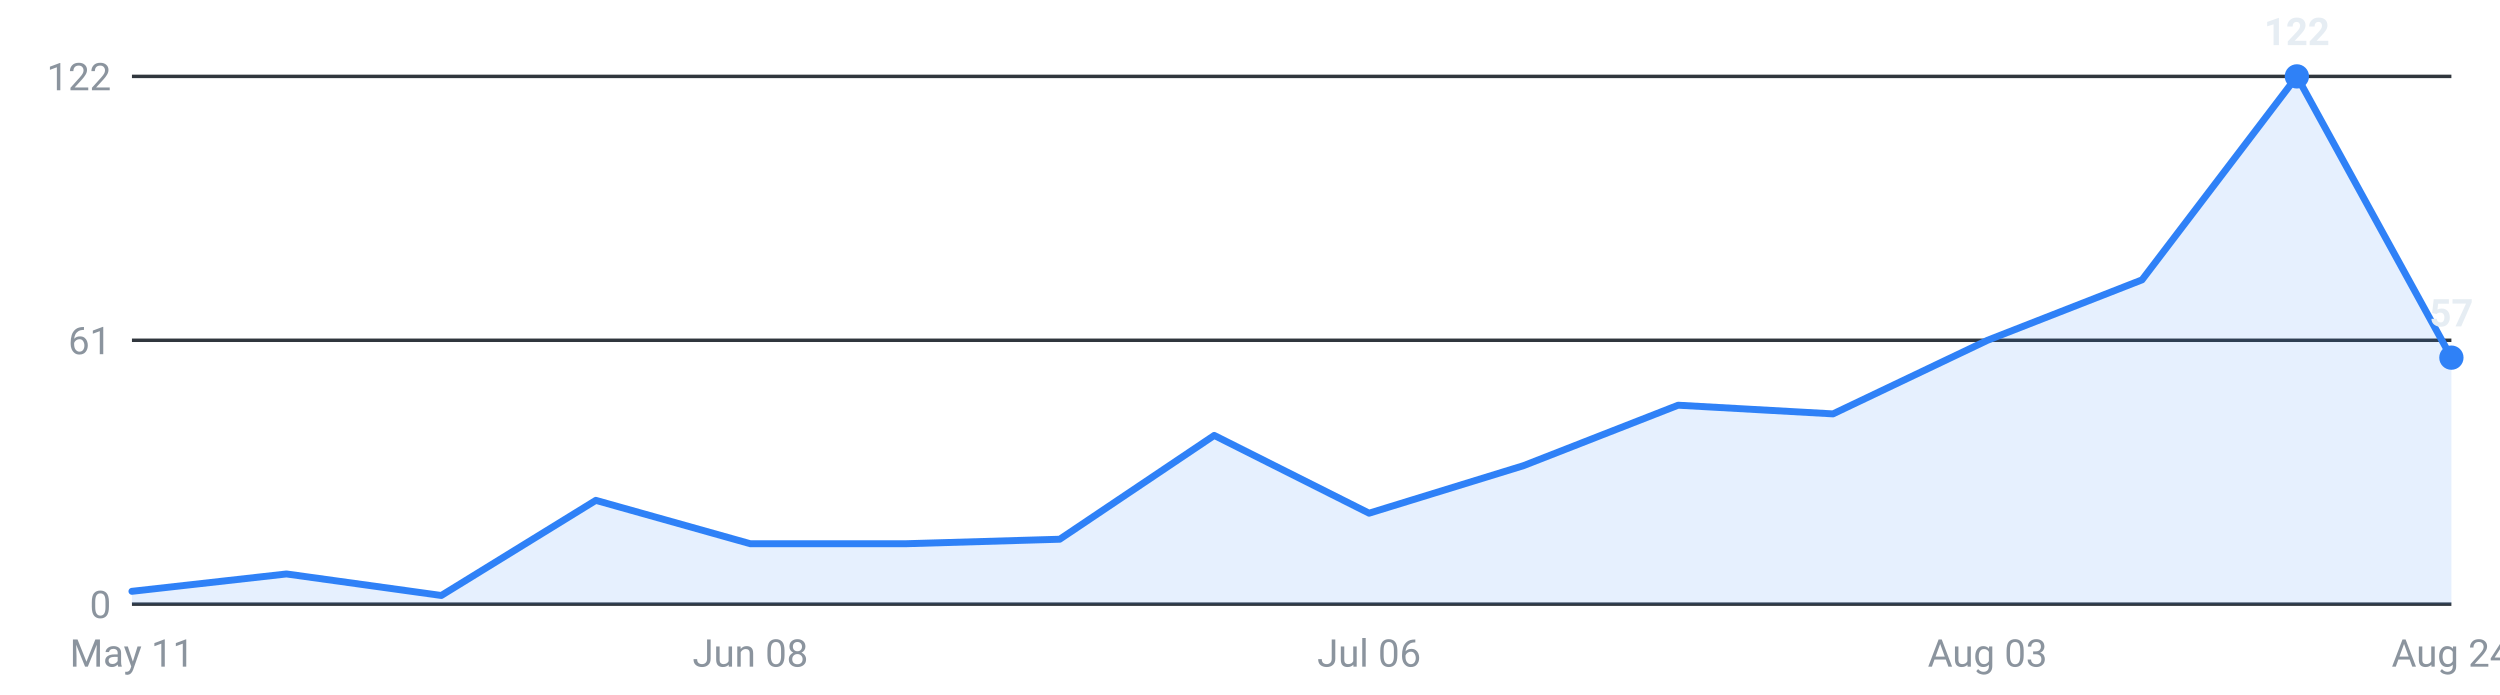
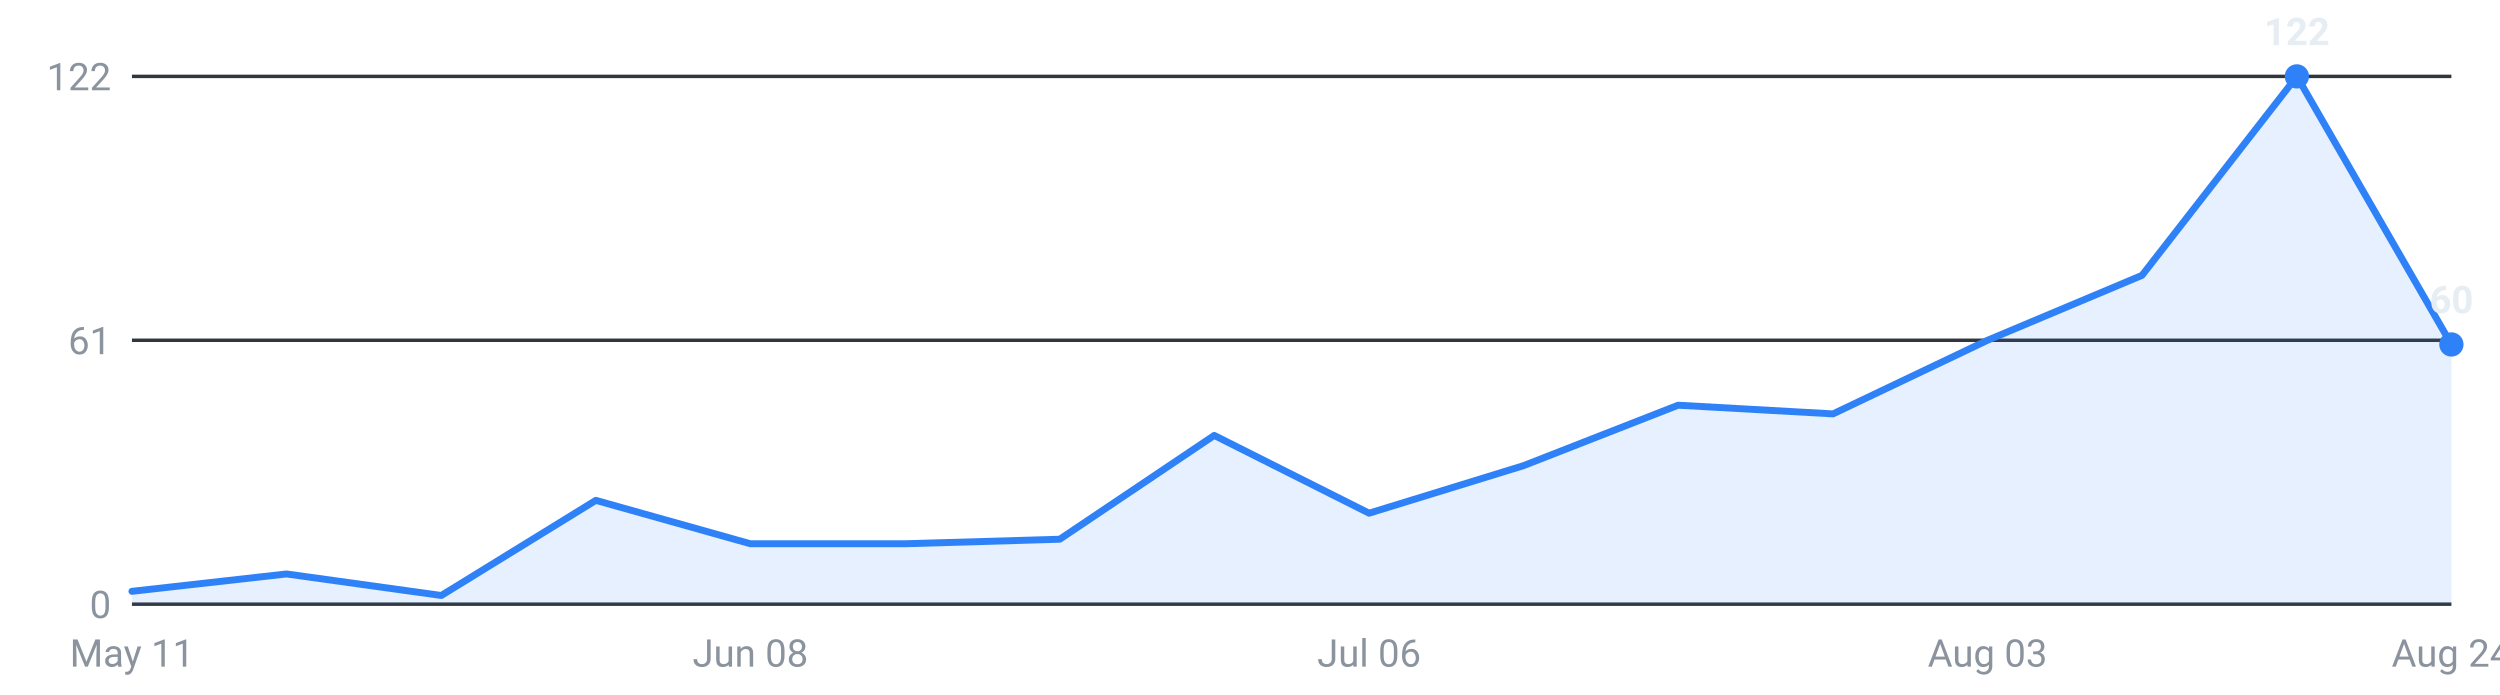
<svg xmlns="http://www.w3.org/2000/svg" viewBox="0 0 720 200" width="720" height="200" role="img" aria-label="Internships posted per week, last 16 weeks">
  <g font-family="-apple-system,Segoe UI,Roboto,sans-serif" font-size="11">
    <line x1="38" y1="174.0" x2="706" y2="174.0" stroke="#30363d" stroke-width="1" />
    <text x="32" y="178.0" text-anchor="end" fill="#8b949e">0</text>
    <line x1="38" y1="98.0" x2="706" y2="98.0" stroke="#30363d" stroke-width="1" />
    <text x="32" y="102.0" text-anchor="end" fill="#8b949e">61</text>
    <line x1="38" y1="22.0" x2="706" y2="22.0" stroke="#30363d" stroke-width="1" />
    <text x="32" y="26.0" text-anchor="end" fill="#8b949e">122</text>
-     <path d="M38.0,174 L38.0,170.3 L82.5,165.3 L127.1,171.5 L171.6,144.1 L216.1,156.6 L260.7,156.6 L305.2,155.3 L349.7,125.4 L394.3,147.8 L438.8,134.1 L483.3,116.7 L527.9,119.2 L572.4,98.0 L616.9,80.6 L661.5,22.0 L706.0,103.0 L706.0,174 Z" fill="#2f81f7" fill-opacity="0.12" />
-     <polyline points="38.0,170.3 82.5,165.3 127.1,171.5 171.6,144.1 216.1,156.6 260.7,156.6 305.2,155.3 349.7,125.4 394.3,147.8 438.8,134.1 483.3,116.7 527.9,119.2 572.4,98.0 616.9,80.6 661.5,22.0 706.0,103.0" fill="none" stroke="#2f81f7" stroke-width="2" stroke-linejoin="round" stroke-linecap="round" />
+     <path d="M38.0,174 L38.0,170.3 L82.5,165.3 L127.1,171.5 L171.6,144.1 L216.1,156.6 L260.7,156.6 L305.2,155.3 L349.7,125.4 L394.3,147.8 L438.8,134.1 L483.3,116.7 L527.9,119.2 L572.4,98.0 L616.9,79.3 L661.5,22.0 L706.0,99.2 L706.0,174 Z" fill="#2f81f7" fill-opacity="0.12" />
+     <polyline points="38.0,170.3 82.5,165.3 127.1,171.5 171.6,144.1 216.1,156.6 260.7,156.6 305.2,155.3 349.7,125.4 394.3,147.8 438.8,134.1 483.3,116.7 527.9,119.2 572.4,98.0 616.9,79.3 661.5,22.0 706.0,99.2" fill="none" stroke="#2f81f7" stroke-width="2" stroke-linejoin="round" stroke-linecap="round" />
    <circle cx="661.5" cy="22.0" r="3.5" fill="#2f81f7" />
    <text x="661.5" y="13.0" text-anchor="middle" fill="#e6edf3" font-weight="600">122</text>
-     <circle cx="706.0" cy="103.0" r="3.5" fill="#2f81f7" />
-     <text x="706.0" y="94.0" text-anchor="middle" fill="#e6edf3" font-weight="600">57</text>
+     <circle cx="706.0" cy="99.2" r="3.5" fill="#2f81f7" />
+     <text x="706.0" y="90.2" text-anchor="middle" fill="#e6edf3" font-weight="600">60</text>
    <text x="38.0" y="192" text-anchor="middle" fill="#8b949e">May 11</text>
    <text x="216.1" y="192" text-anchor="middle" fill="#8b949e">Jun 08</text>
    <text x="394.3" y="192" text-anchor="middle" fill="#8b949e">Jul 06</text>
    <text x="572.4" y="192" text-anchor="middle" fill="#8b949e">Aug 03</text>
    <text x="706.0" y="192" text-anchor="middle" fill="#8b949e">Aug 24</text>
  </g>
</svg>
